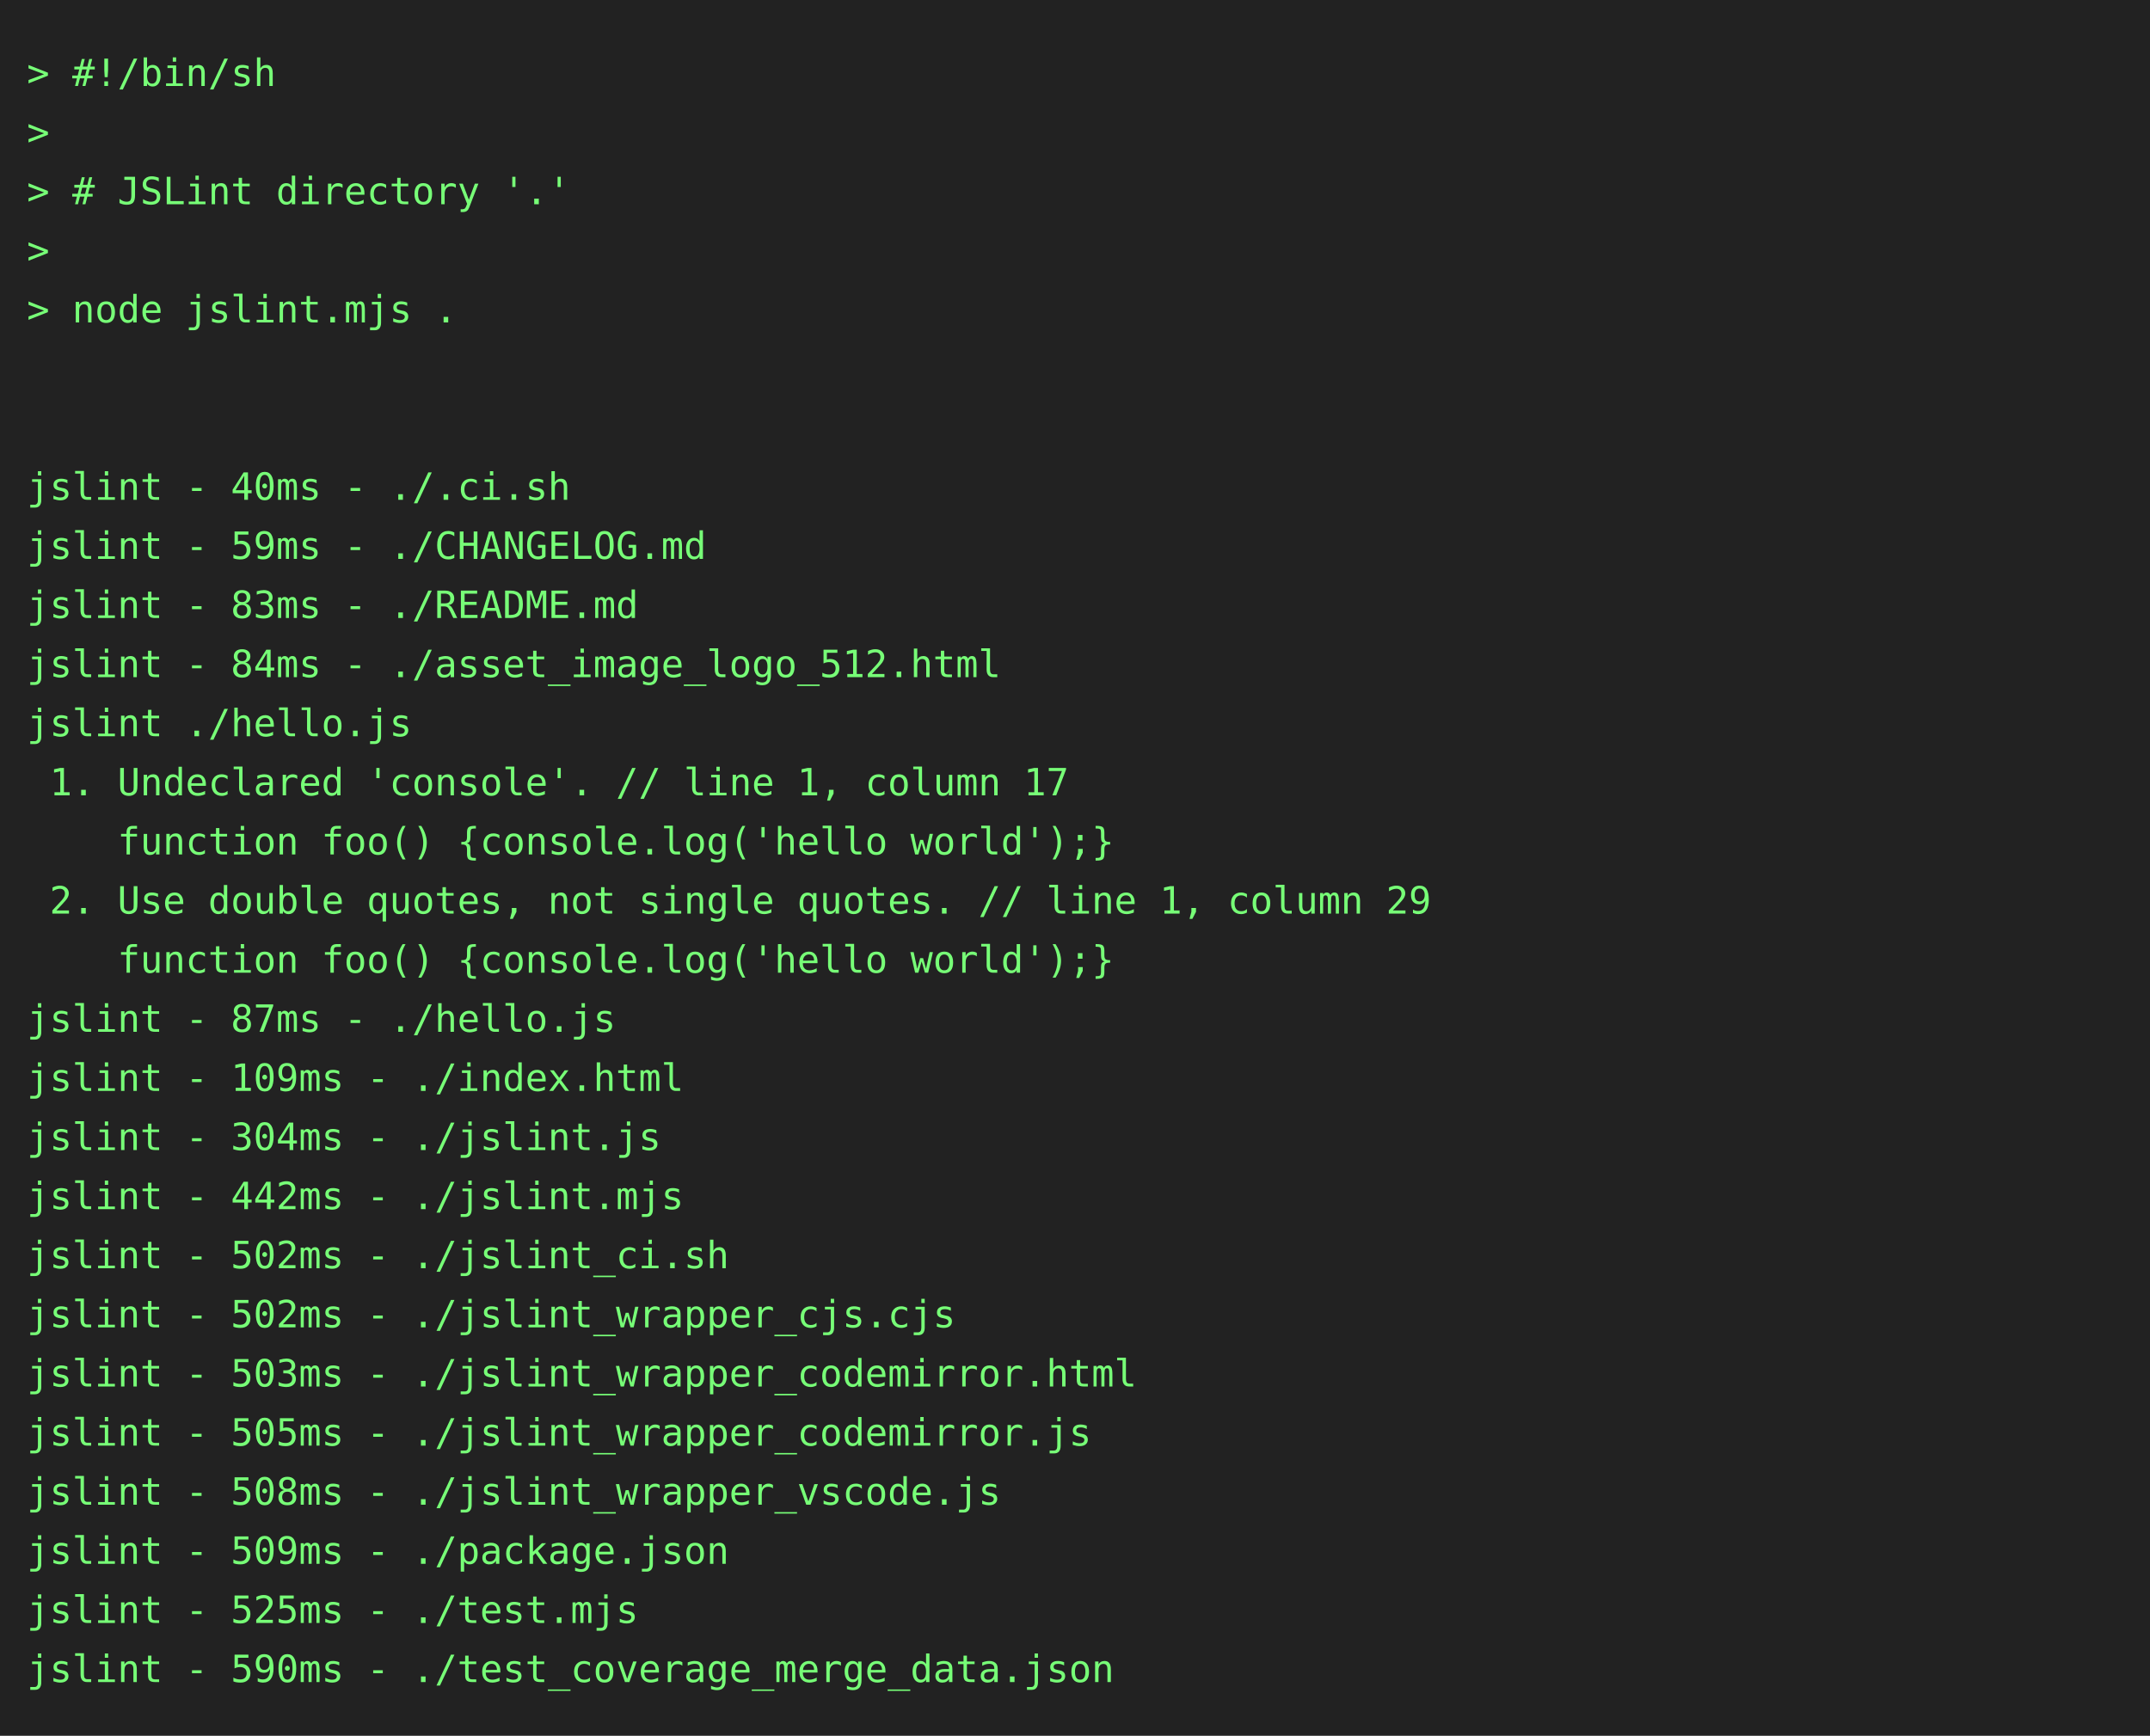
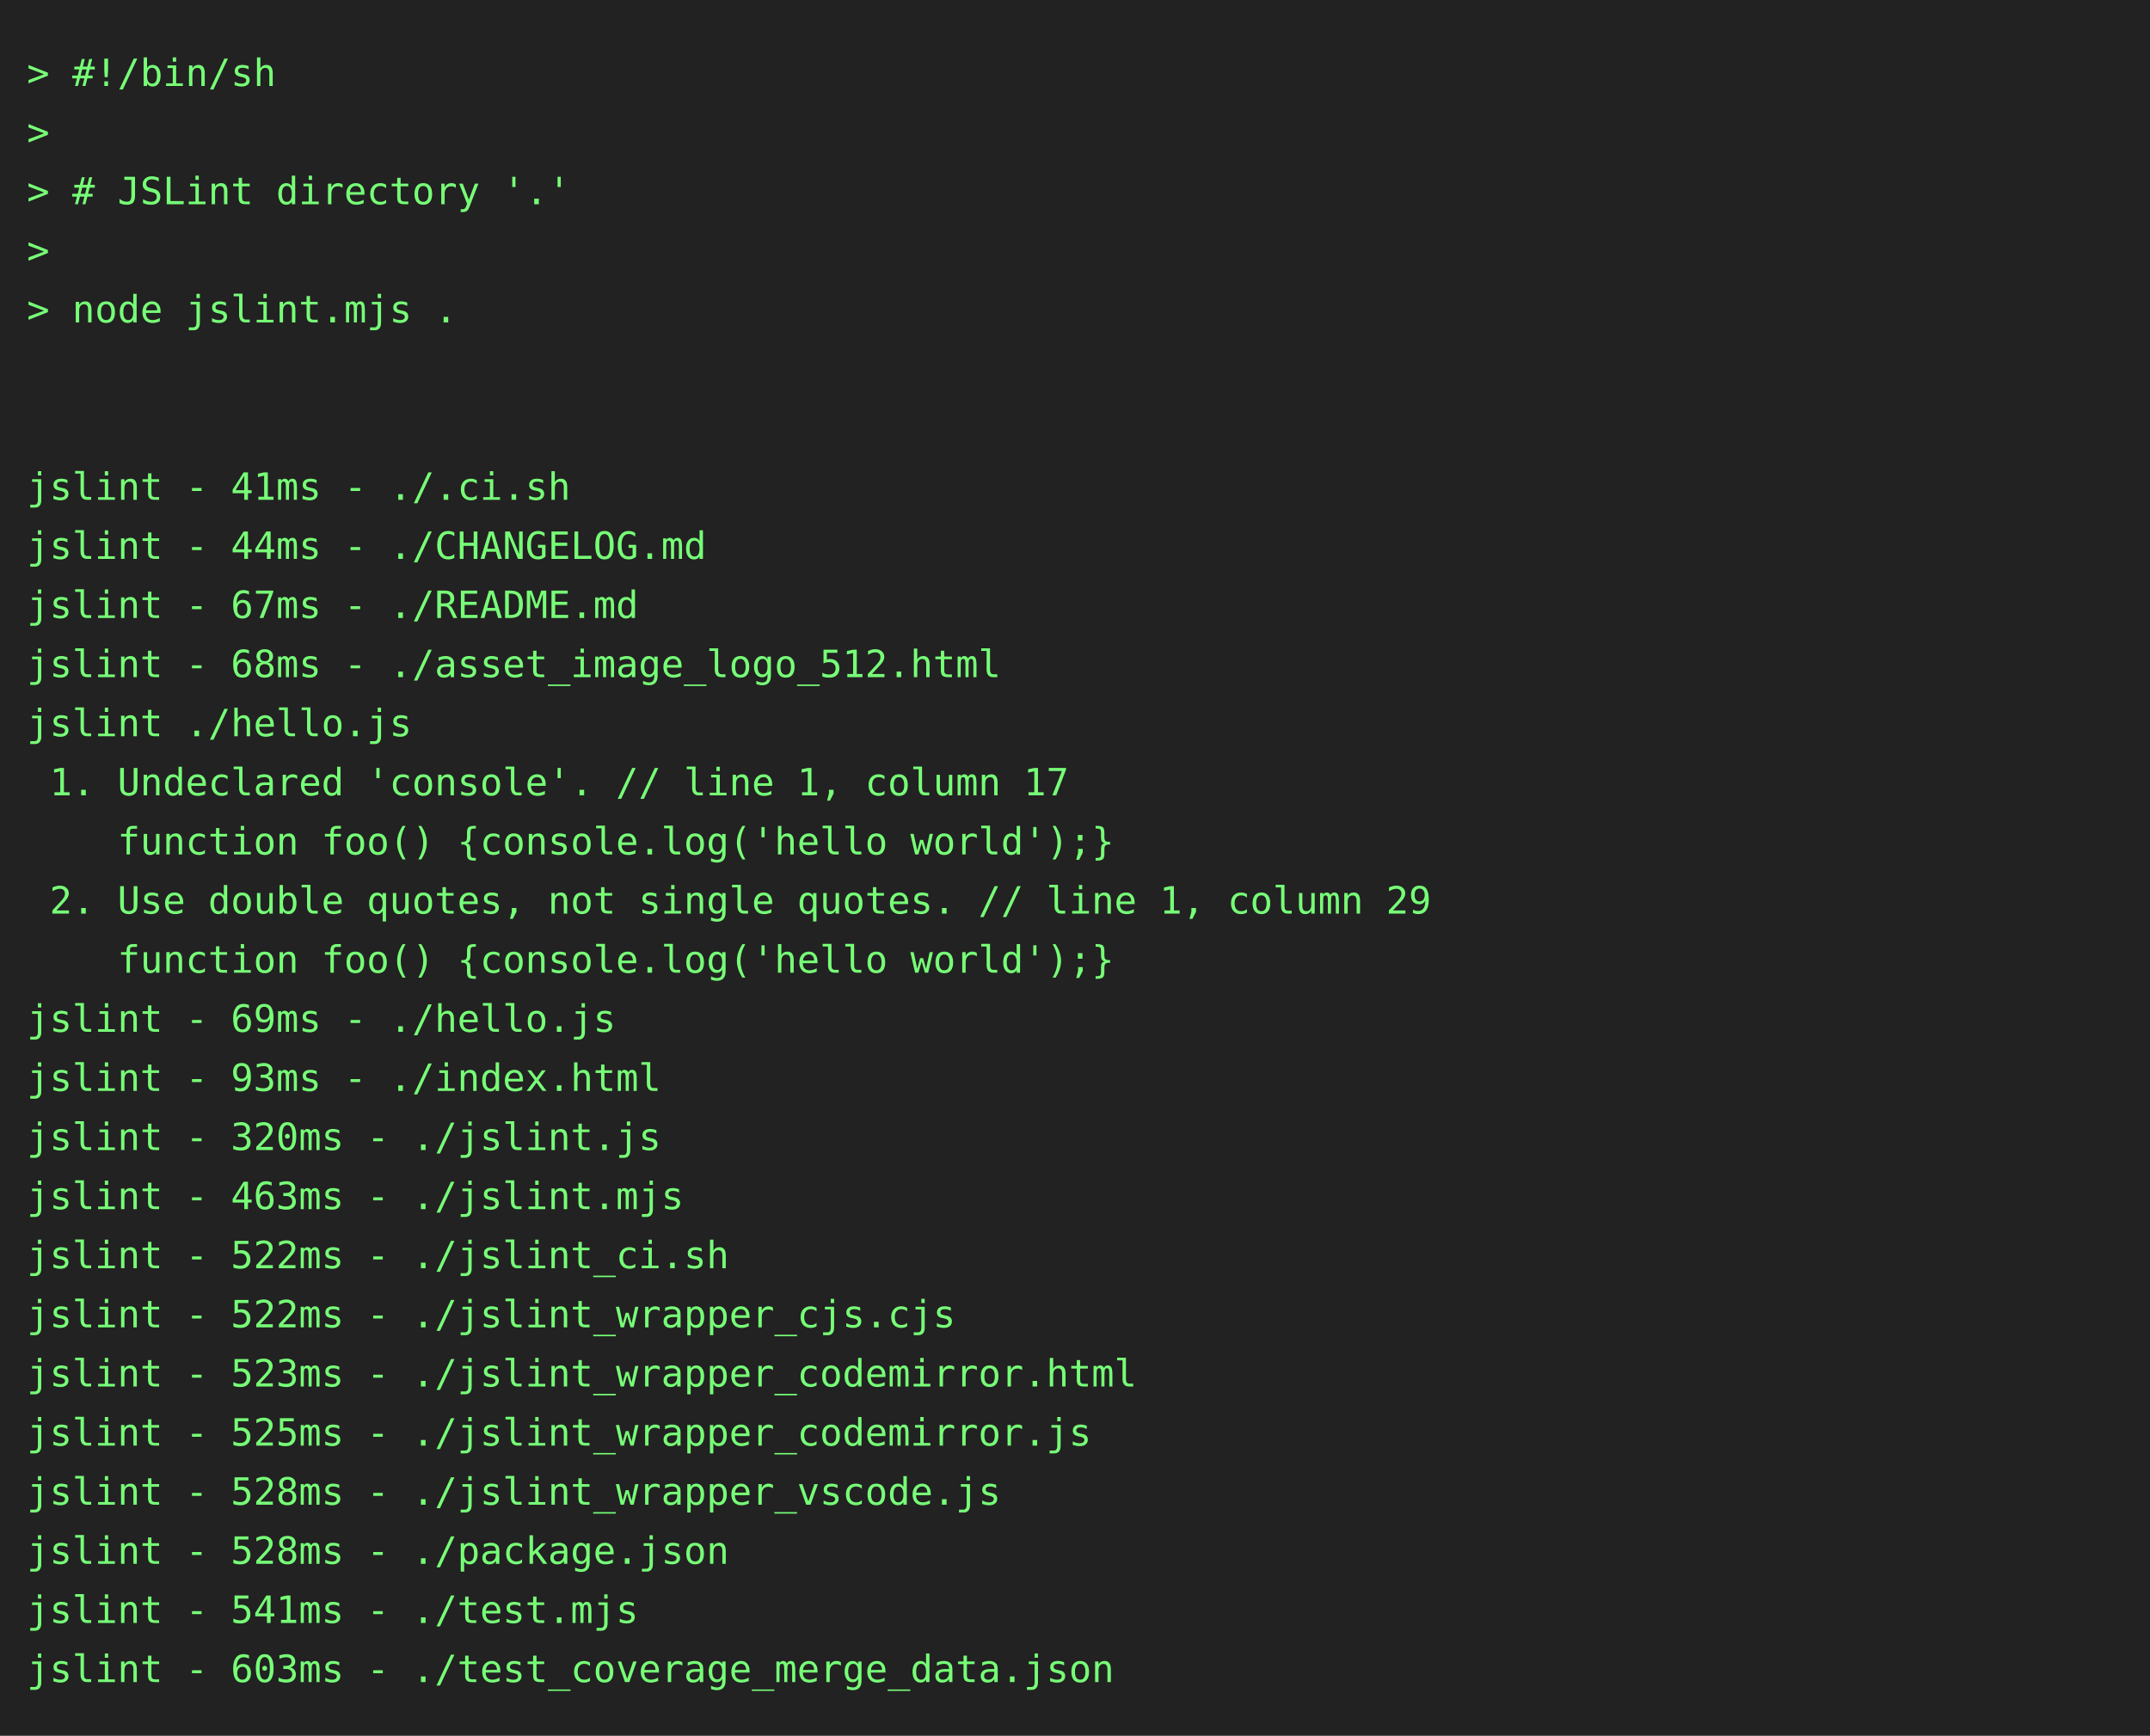
<svg xmlns="http://www.w3.org/2000/svg" height="646" width="800">
  <rect height="646" fill="#222" width="800" />
  <text fill="#7f7" font-family="consolas, menlo, monospace" font-size="14" xml:space="preserve">
    <tspan lengthAdjust="spacingAndGlyphs" textLength="768" x="10" y="32">&gt; #!/bin/sh                                                                                      </tspan>
    <tspan lengthAdjust="spacingAndGlyphs" textLength="768" x="10" y="54">&gt;                                                                                                </tspan>
    <tspan lengthAdjust="spacingAndGlyphs" textLength="768" x="10" y="76">&gt; # JSLint directory '.'                                                                         </tspan>
    <tspan lengthAdjust="spacingAndGlyphs" textLength="768" x="10" y="98">&gt;                                                                                                </tspan>
    <tspan lengthAdjust="spacingAndGlyphs" textLength="768" x="10" y="120">&gt; node jslint.mjs .                                                                              </tspan>
    <tspan lengthAdjust="spacingAndGlyphs" textLength="768" x="10" y="142">                                                                                                 </tspan>
    <tspan lengthAdjust="spacingAndGlyphs" textLength="768" x="10" y="164">                                                                                                 </tspan>
-     <tspan lengthAdjust="spacingAndGlyphs" textLength="768" x="10" y="186">jslint - 40ms - ./.ci.sh                                                                         </tspan>
-     <tspan lengthAdjust="spacingAndGlyphs" textLength="768" x="10" y="208">jslint - 59ms - ./CHANGELOG.md                                                                   </tspan>
-     <tspan lengthAdjust="spacingAndGlyphs" textLength="768" x="10" y="230">jslint - 83ms - ./README.md                                                                      </tspan>
-     <tspan lengthAdjust="spacingAndGlyphs" textLength="768" x="10" y="252">jslint - 84ms - ./asset_image_logo_512.html                                                      </tspan>
+     <tspan lengthAdjust="spacingAndGlyphs" textLength="768" x="10" y="186">jslint - 41ms - ./.ci.sh                                                                         </tspan>
+     <tspan lengthAdjust="spacingAndGlyphs" textLength="768" x="10" y="208">jslint - 44ms - ./CHANGELOG.md                                                                   </tspan>
+     <tspan lengthAdjust="spacingAndGlyphs" textLength="768" x="10" y="230">jslint - 67ms - ./README.md                                                                      </tspan>
+     <tspan lengthAdjust="spacingAndGlyphs" textLength="768" x="10" y="252">jslint - 68ms - ./asset_image_logo_512.html                                                      </tspan>
    <tspan lengthAdjust="spacingAndGlyphs" textLength="768" x="10" y="274">jslint ./hello.js                                                                                </tspan>
    <tspan lengthAdjust="spacingAndGlyphs" textLength="768" x="10" y="296"> 1. Undeclared 'console'. // line 1, column 17                                                   </tspan>
    <tspan lengthAdjust="spacingAndGlyphs" textLength="768" x="10" y="318">    function foo() {console.log('hello world');}                                                 </tspan>
    <tspan lengthAdjust="spacingAndGlyphs" textLength="768" x="10" y="340"> 2. Use double quotes, not single quotes. // line 1, column 29                                   </tspan>
    <tspan lengthAdjust="spacingAndGlyphs" textLength="768" x="10" y="362">    function foo() {console.log('hello world');}                                                 </tspan>
-     <tspan lengthAdjust="spacingAndGlyphs" textLength="768" x="10" y="384">jslint - 87ms - ./hello.js                                                                       </tspan>
-     <tspan lengthAdjust="spacingAndGlyphs" textLength="768" x="10" y="406">jslint - 109ms - ./index.html                                                                    </tspan>
-     <tspan lengthAdjust="spacingAndGlyphs" textLength="768" x="10" y="428">jslint - 304ms - ./jslint.js                                                                     </tspan>
-     <tspan lengthAdjust="spacingAndGlyphs" textLength="768" x="10" y="450">jslint - 442ms - ./jslint.mjs                                                                    </tspan>
-     <tspan lengthAdjust="spacingAndGlyphs" textLength="768" x="10" y="472">jslint - 502ms - ./jslint_ci.sh                                                                  </tspan>
-     <tspan lengthAdjust="spacingAndGlyphs" textLength="768" x="10" y="494">jslint - 502ms - ./jslint_wrapper_cjs.cjs                                                        </tspan>
-     <tspan lengthAdjust="spacingAndGlyphs" textLength="768" x="10" y="516">jslint - 503ms - ./jslint_wrapper_codemirror.html                                                </tspan>
-     <tspan lengthAdjust="spacingAndGlyphs" textLength="768" x="10" y="538">jslint - 505ms - ./jslint_wrapper_codemirror.js                                                  </tspan>
-     <tspan lengthAdjust="spacingAndGlyphs" textLength="768" x="10" y="560">jslint - 508ms - ./jslint_wrapper_vscode.js                                                      </tspan>
-     <tspan lengthAdjust="spacingAndGlyphs" textLength="768" x="10" y="582">jslint - 509ms - ./package.json                                                                  </tspan>
-     <tspan lengthAdjust="spacingAndGlyphs" textLength="768" x="10" y="604">jslint - 525ms - ./test.mjs                                                                      </tspan>
-     <tspan lengthAdjust="spacingAndGlyphs" textLength="768" x="10" y="626">jslint - 590ms - ./test_coverage_merge_data.json                                                 </tspan>
+     <tspan lengthAdjust="spacingAndGlyphs" textLength="768" x="10" y="384">jslint - 69ms - ./hello.js                                                                       </tspan>
+     <tspan lengthAdjust="spacingAndGlyphs" textLength="768" x="10" y="406">jslint - 93ms - ./index.html                                                                     </tspan>
+     <tspan lengthAdjust="spacingAndGlyphs" textLength="768" x="10" y="428">jslint - 320ms - ./jslint.js                                                                     </tspan>
+     <tspan lengthAdjust="spacingAndGlyphs" textLength="768" x="10" y="450">jslint - 463ms - ./jslint.mjs                                                                    </tspan>
+     <tspan lengthAdjust="spacingAndGlyphs" textLength="768" x="10" y="472">jslint - 522ms - ./jslint_ci.sh                                                                  </tspan>
+     <tspan lengthAdjust="spacingAndGlyphs" textLength="768" x="10" y="494">jslint - 522ms - ./jslint_wrapper_cjs.cjs                                                        </tspan>
+     <tspan lengthAdjust="spacingAndGlyphs" textLength="768" x="10" y="516">jslint - 523ms - ./jslint_wrapper_codemirror.html                                                </tspan>
+     <tspan lengthAdjust="spacingAndGlyphs" textLength="768" x="10" y="538">jslint - 525ms - ./jslint_wrapper_codemirror.js                                                  </tspan>
+     <tspan lengthAdjust="spacingAndGlyphs" textLength="768" x="10" y="560">jslint - 528ms - ./jslint_wrapper_vscode.js                                                      </tspan>
+     <tspan lengthAdjust="spacingAndGlyphs" textLength="768" x="10" y="582">jslint - 528ms - ./package.json                                                                  </tspan>
+     <tspan lengthAdjust="spacingAndGlyphs" textLength="768" x="10" y="604">jslint - 541ms - ./test.mjs                                                                      </tspan>
+     <tspan lengthAdjust="spacingAndGlyphs" textLength="768" x="10" y="626">jslint - 603ms - ./test_coverage_merge_data.json                                                 </tspan>
  </text>
</svg>
